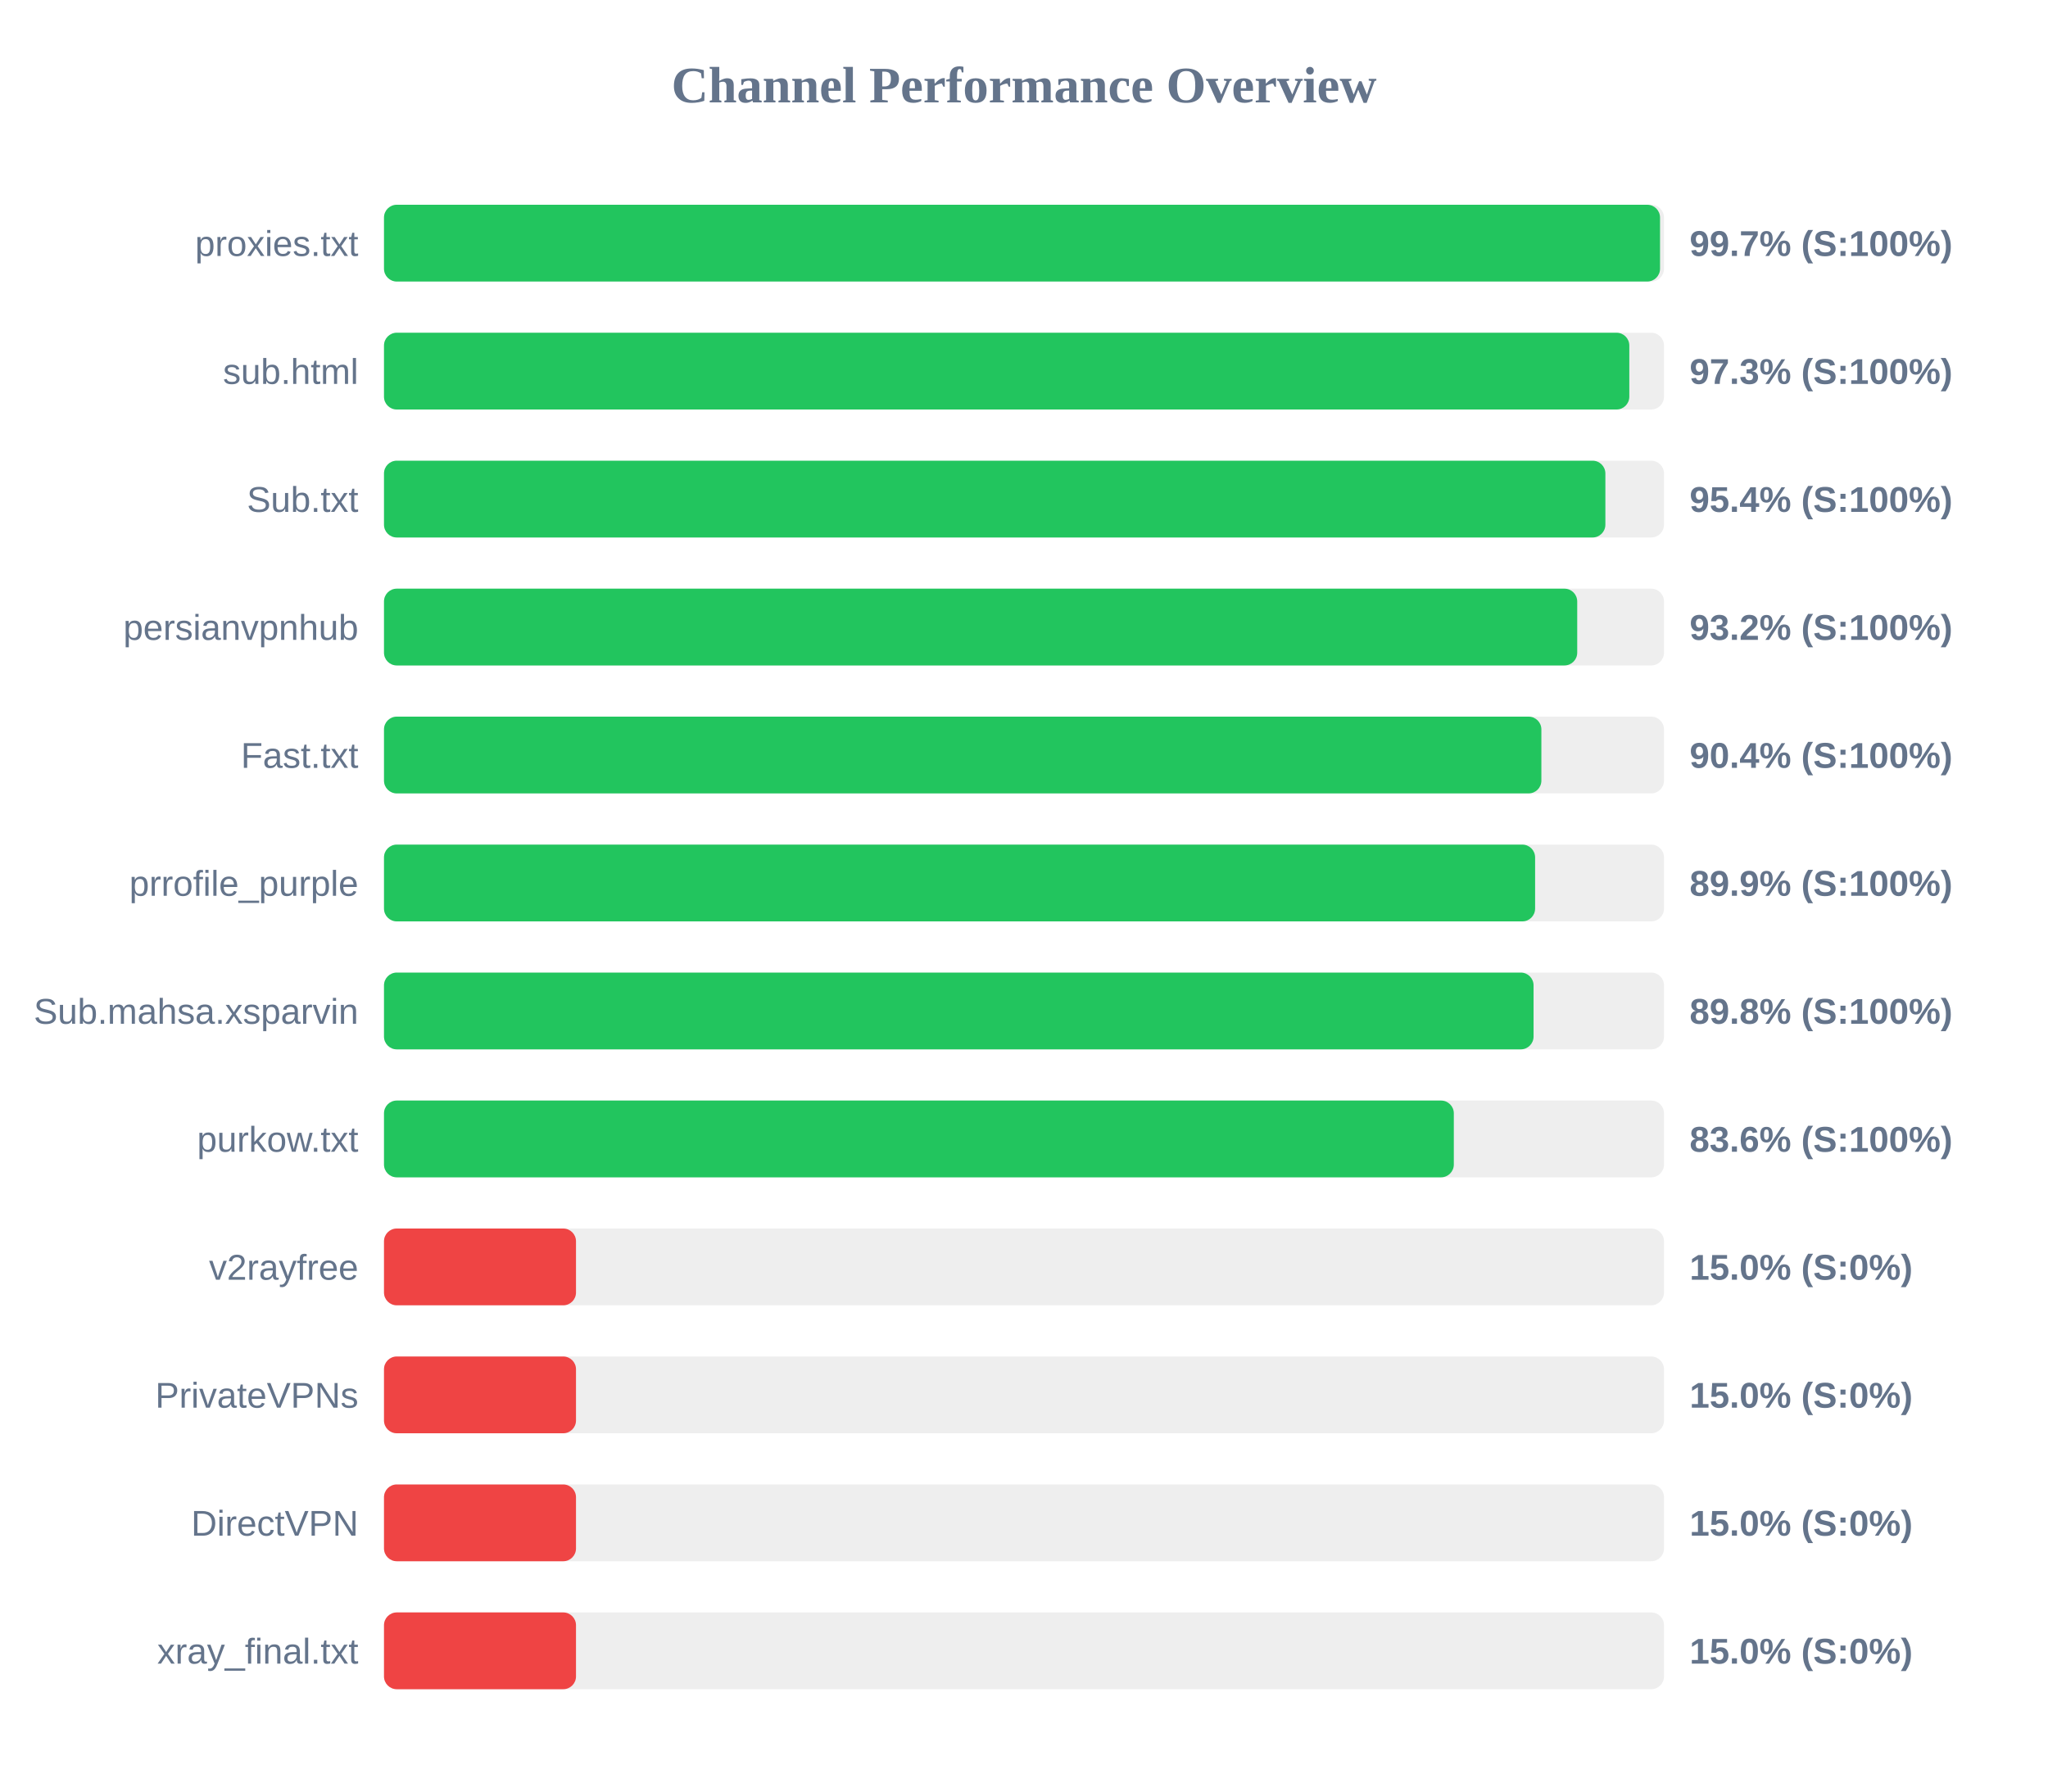
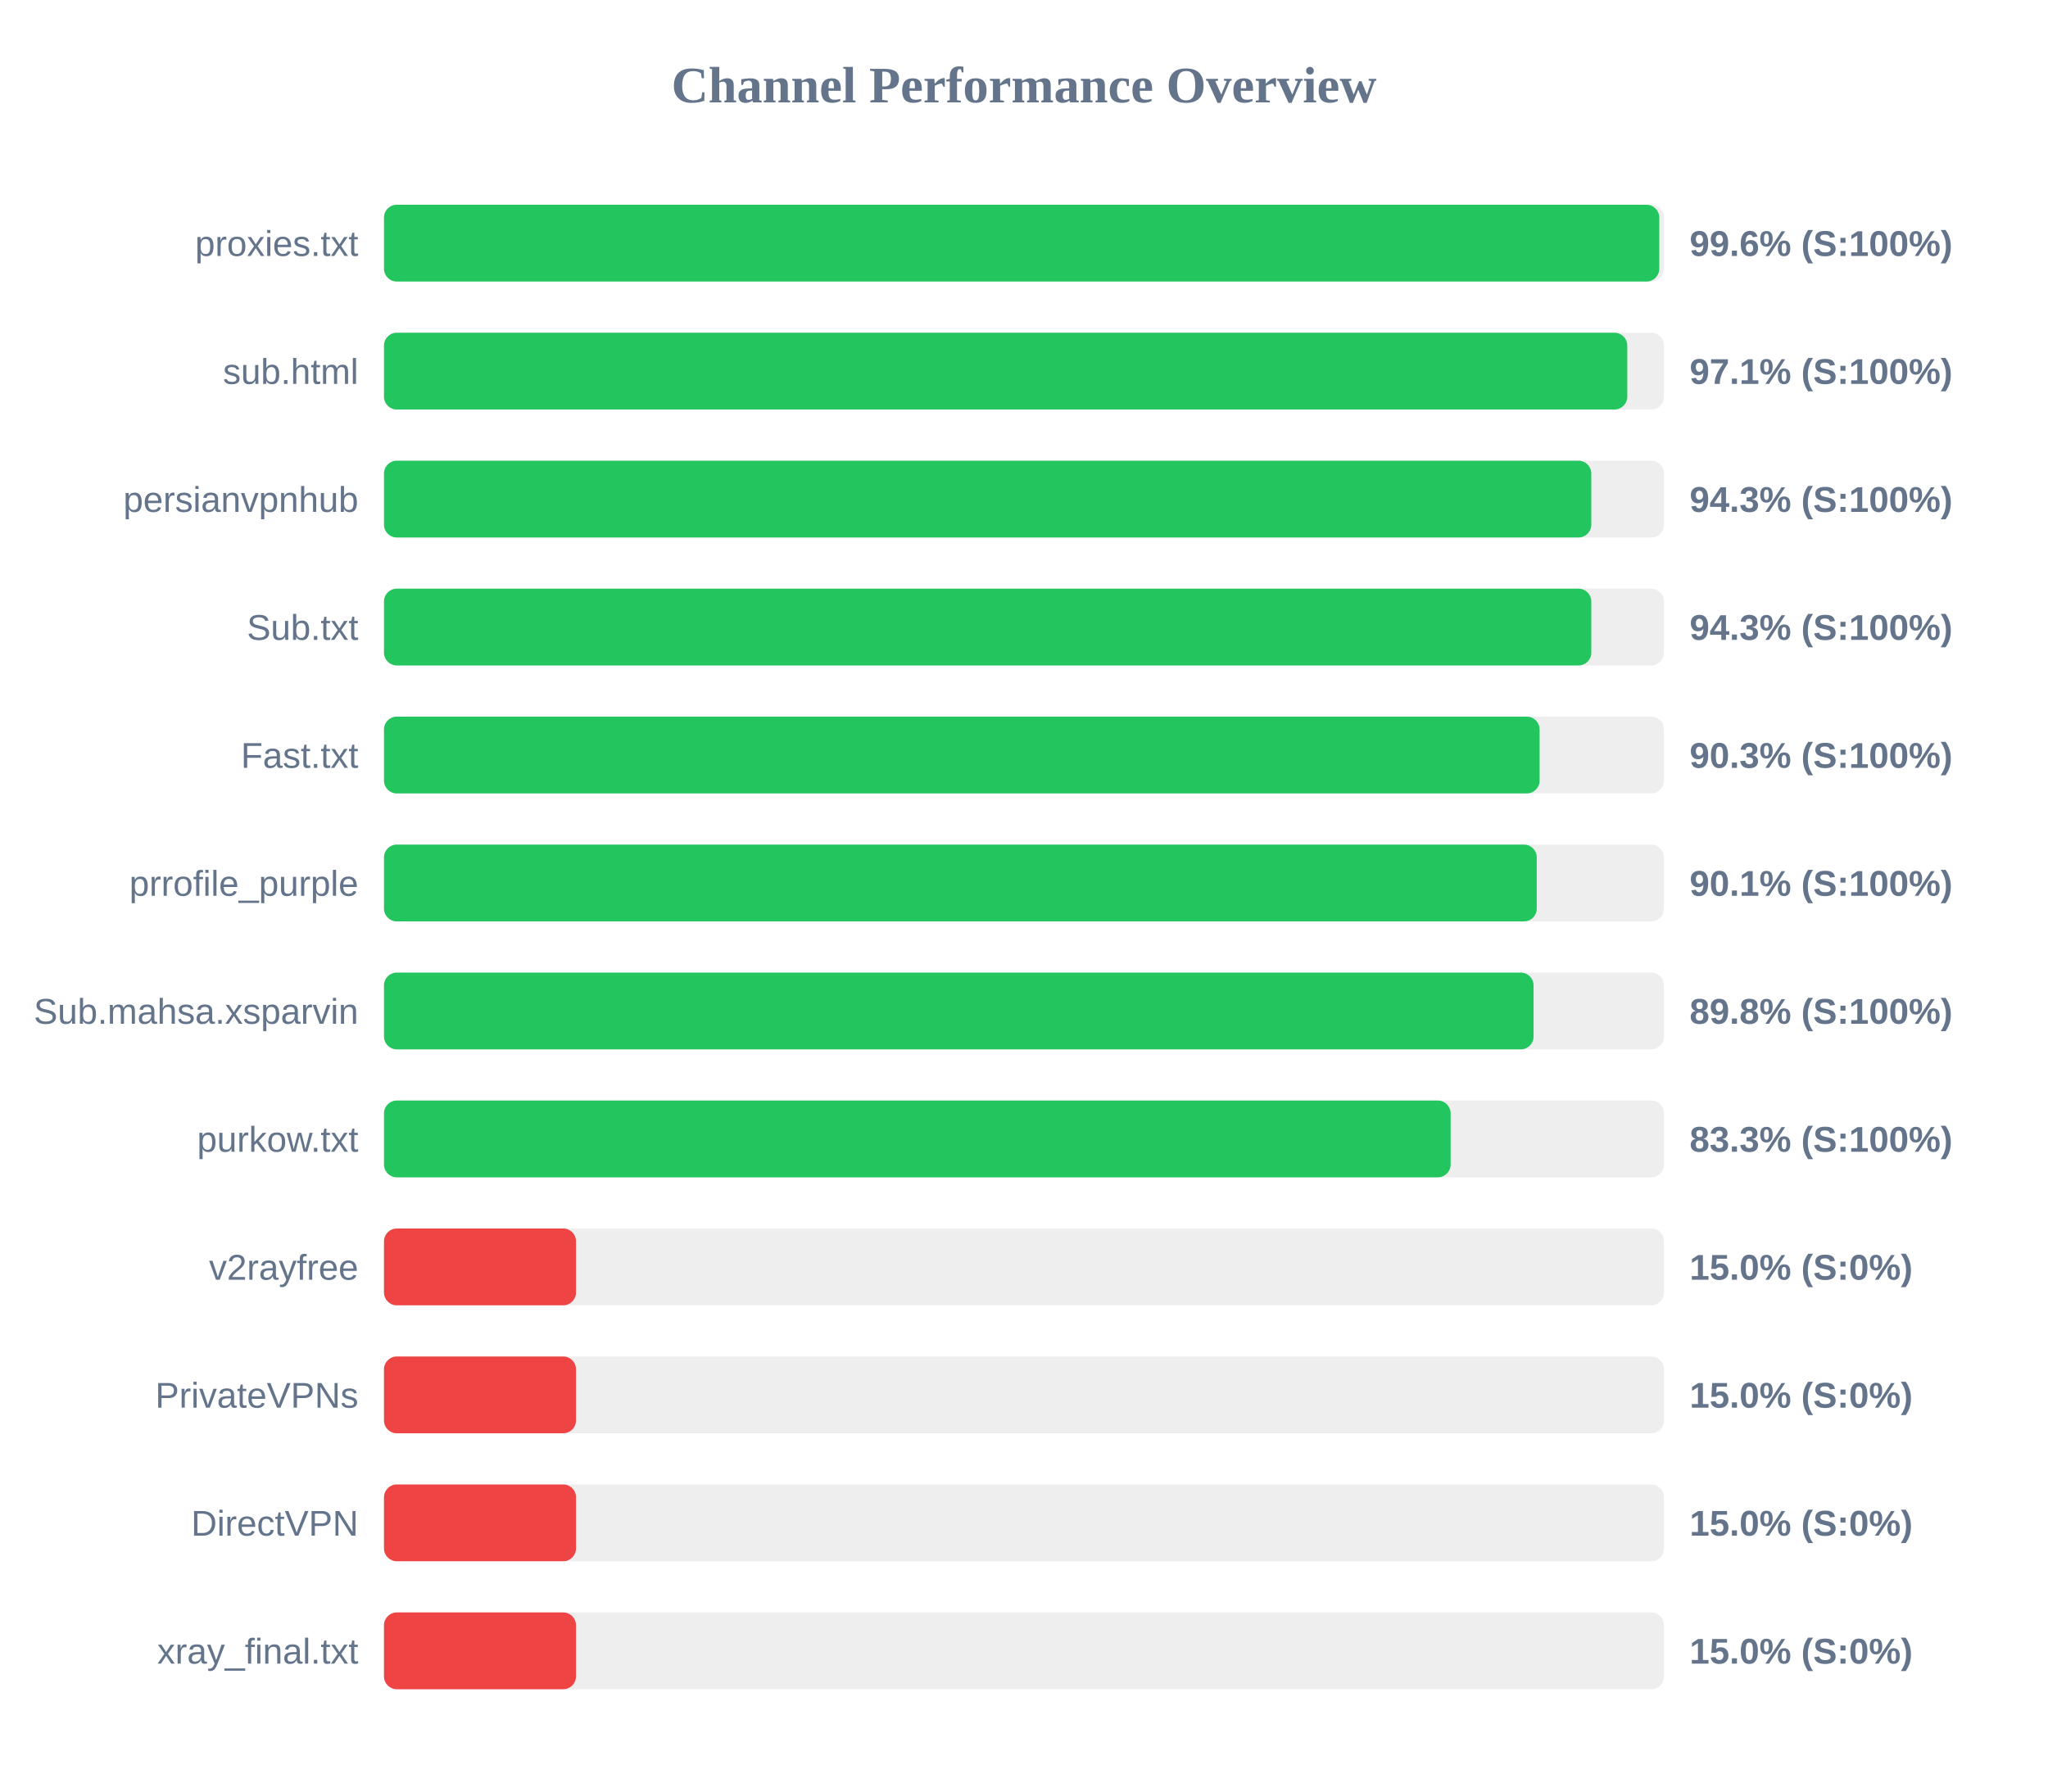
<svg xmlns="http://www.w3.org/2000/svg" width="800" height="700" version="1.1">
  <style>
        .row { font: 14px Arial; fill: #64748b; }
        .score { font: bold 14px Arial; fill: #64748b; }
    </style>
  <text x="400" y="40" text-anchor="middle" font-size="20px" font-weight="bold" fill="#64748b">Channel Performance Overview</text>
  <rect x="150" y="80" width="500" height="30" fill="#eee" rx="5" />
-   <rect x="150" y="80" width="498.45" height="30" fill="#22c55e" rx="5" />
+   <rect x="150" y="80" width="498.15" height="30" fill="#22c55e" rx="5" />
  <text x="140" y="100" text-anchor="end" class="row">proxies.txt</text>
-   <text x="660" y="100" text-anchor="start" class="score">99.7% (S:100%)</text>
+   <text x="660" y="100" text-anchor="start" class="score">99.6% (S:100%)</text>
  <rect x="150" y="130" width="500" height="30" fill="#eee" rx="5" />
-   <rect x="150" y="130" width="486.45" height="30" fill="#22c55e" rx="5" />
+   <rect x="150" y="130" width="485.65" height="30" fill="#22c55e" rx="5" />
  <text x="140" y="150" text-anchor="end" class="row">sub.html</text>
-   <text x="660" y="150" text-anchor="start" class="score">97.3% (S:100%)</text>
+   <text x="660" y="150" text-anchor="start" class="score">97.1% (S:100%)</text>
  <rect x="150" y="180" width="500" height="30" fill="#eee" rx="5" />
-   <rect x="150" y="180" width="477.1" height="30" fill="#22c55e" rx="5" />
-   <text x="140" y="200" text-anchor="end" class="row">Sub.txt</text>
-   <text x="660" y="200" text-anchor="start" class="score">95.4% (S:100%)</text>
+   <rect x="150" y="180" width="471.6" height="30" fill="#22c55e" rx="5" />
+   <text x="140" y="200" text-anchor="end" class="row">persianvpnhub</text>
+   <text x="660" y="200" text-anchor="start" class="score">94.3% (S:100%)</text>
  <rect x="150" y="230" width="500" height="30" fill="#eee" rx="5" />
-   <rect x="150" y="230" width="466.1" height="30" fill="#22c55e" rx="5" />
-   <text x="140" y="250" text-anchor="end" class="row">persianvpnhub</text>
-   <text x="660" y="250" text-anchor="start" class="score">93.2% (S:100%)</text>
+   <rect x="150" y="230" width="471.6" height="30" fill="#22c55e" rx="5" />
+   <text x="140" y="250" text-anchor="end" class="row">Sub.txt</text>
+   <text x="660" y="250" text-anchor="start" class="score">94.3% (S:100%)</text>
  <rect x="150" y="280" width="500" height="30" fill="#eee" rx="5" />
-   <rect x="150" y="280" width="452.1" height="30" fill="#22c55e" rx="5" />
+   <rect x="150" y="280" width="451.4" height="30" fill="#22c55e" rx="5" />
  <text x="140" y="300" text-anchor="end" class="row">Fast.txt</text>
-   <text x="660" y="300" text-anchor="start" class="score">90.4% (S:100%)</text>
+   <text x="660" y="300" text-anchor="start" class="score">90.3% (S:100%)</text>
  <rect x="150" y="330" width="500" height="30" fill="#eee" rx="5" />
-   <rect x="150" y="330" width="449.65" height="30" fill="#22c55e" rx="5" />
+   <rect x="150" y="330" width="450.3" height="30" fill="#22c55e" rx="5" />
  <text x="140" y="350" text-anchor="end" class="row">prrofile_purple</text>
-   <text x="660" y="350" text-anchor="start" class="score">89.9% (S:100%)</text>
+   <text x="660" y="350" text-anchor="start" class="score">90.1% (S:100%)</text>
  <rect x="150" y="380" width="500" height="30" fill="#eee" rx="5" />
  <rect x="150" y="380" width="449.05" height="30" fill="#22c55e" rx="5" />
  <text x="140" y="400" text-anchor="end" class="row">Sub.mahsa.xsparvin</text>
  <text x="660" y="400" text-anchor="start" class="score">89.8% (S:100%)</text>
  <rect x="150" y="430" width="500" height="30" fill="#eee" rx="5" />
-   <rect x="150" y="430" width="417.9" height="30" fill="#22c55e" rx="5" />
+   <rect x="150" y="430" width="416.65" height="30" fill="#22c55e" rx="5" />
  <text x="140" y="450" text-anchor="end" class="row">purkow.txt</text>
-   <text x="660" y="450" text-anchor="start" class="score">83.6% (S:100%)</text>
+   <text x="660" y="450" text-anchor="start" class="score">83.3% (S:100%)</text>
  <rect x="150" y="480" width="500" height="30" fill="#eee" rx="5" />
  <rect x="150" y="480" width="75.0" height="30" fill="#ef4444" rx="5" />
  <text x="140" y="500" text-anchor="end" class="row">v2rayfree</text>
  <text x="660" y="500" text-anchor="start" class="score">15.0% (S:0%)</text>
  <rect x="150" y="530" width="500" height="30" fill="#eee" rx="5" />
  <rect x="150" y="530" width="75.0" height="30" fill="#ef4444" rx="5" />
  <text x="140" y="550" text-anchor="end" class="row">PrivateVPNs</text>
  <text x="660" y="550" text-anchor="start" class="score">15.0% (S:0%)</text>
  <rect x="150" y="580" width="500" height="30" fill="#eee" rx="5" />
  <rect x="150" y="580" width="75.0" height="30" fill="#ef4444" rx="5" />
  <text x="140" y="600" text-anchor="end" class="row">DirectVPN</text>
  <text x="660" y="600" text-anchor="start" class="score">15.0% (S:0%)</text>
  <rect x="150" y="630" width="500" height="30" fill="#eee" rx="5" />
  <rect x="150" y="630" width="75.0" height="30" fill="#ef4444" rx="5" />
  <text x="140" y="650" text-anchor="end" class="row">xray_final.txt</text>
  <text x="660" y="650" text-anchor="start" class="score">15.0% (S:0%)</text>
</svg>
